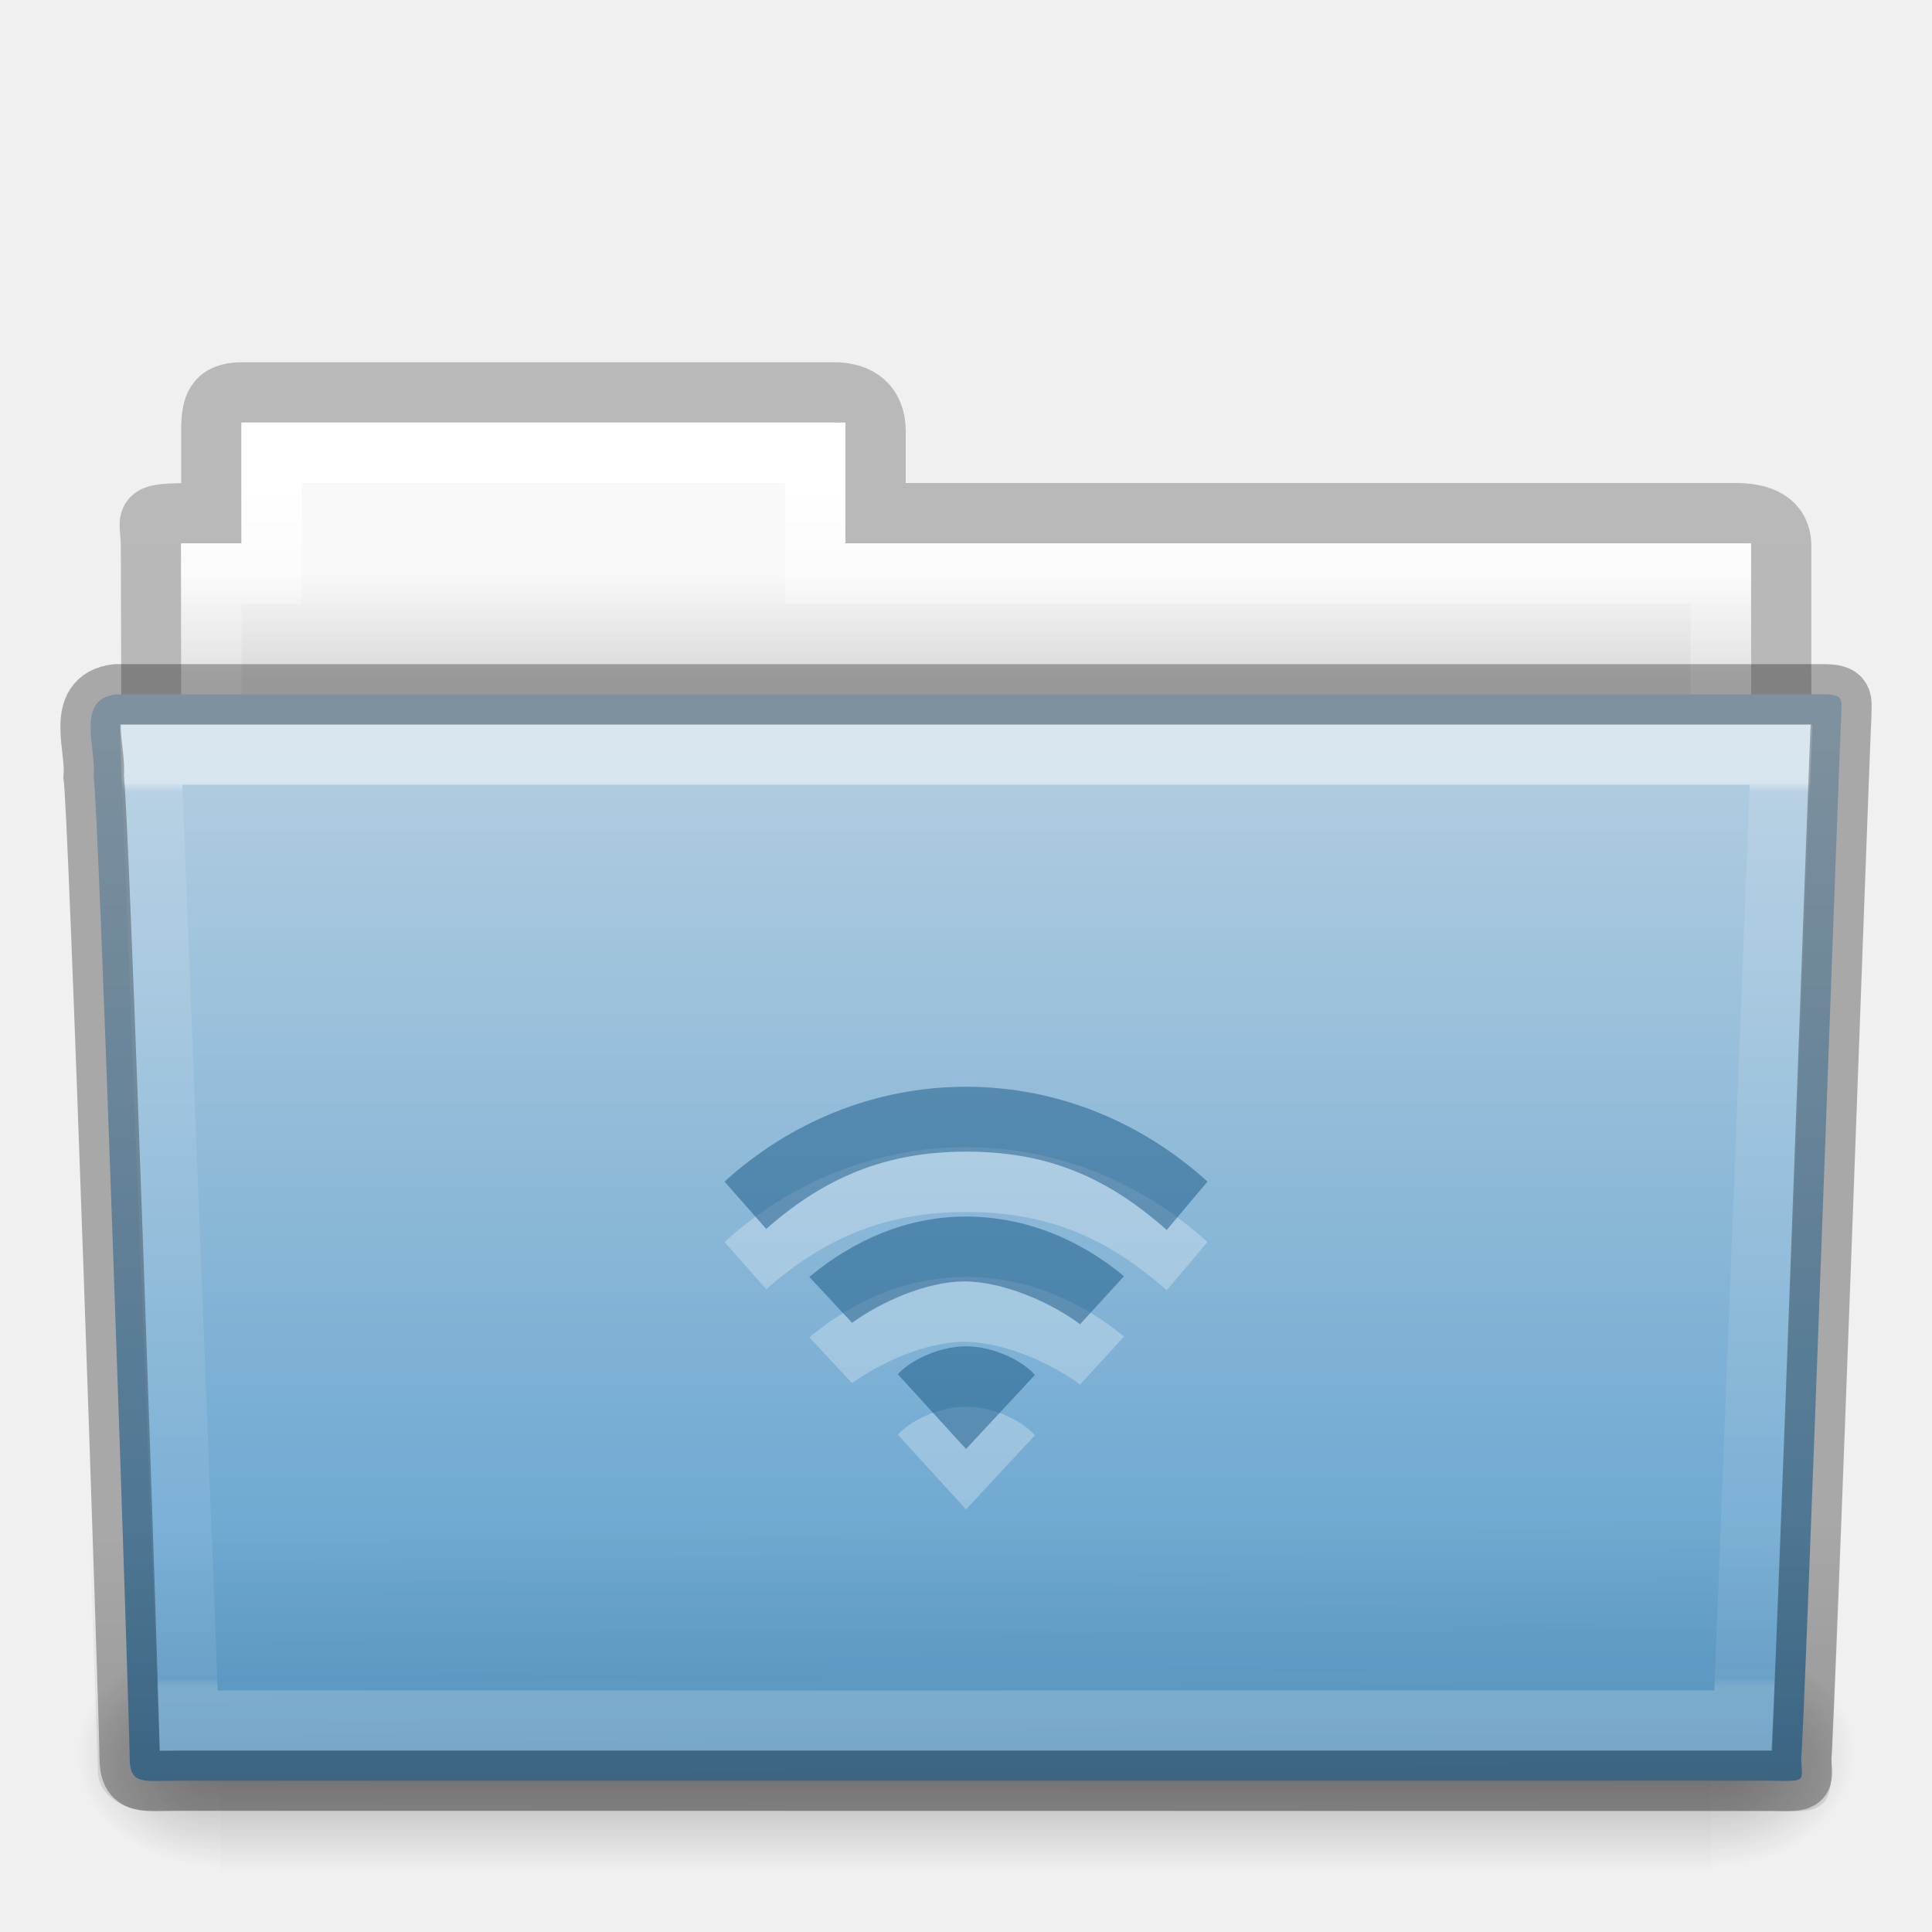
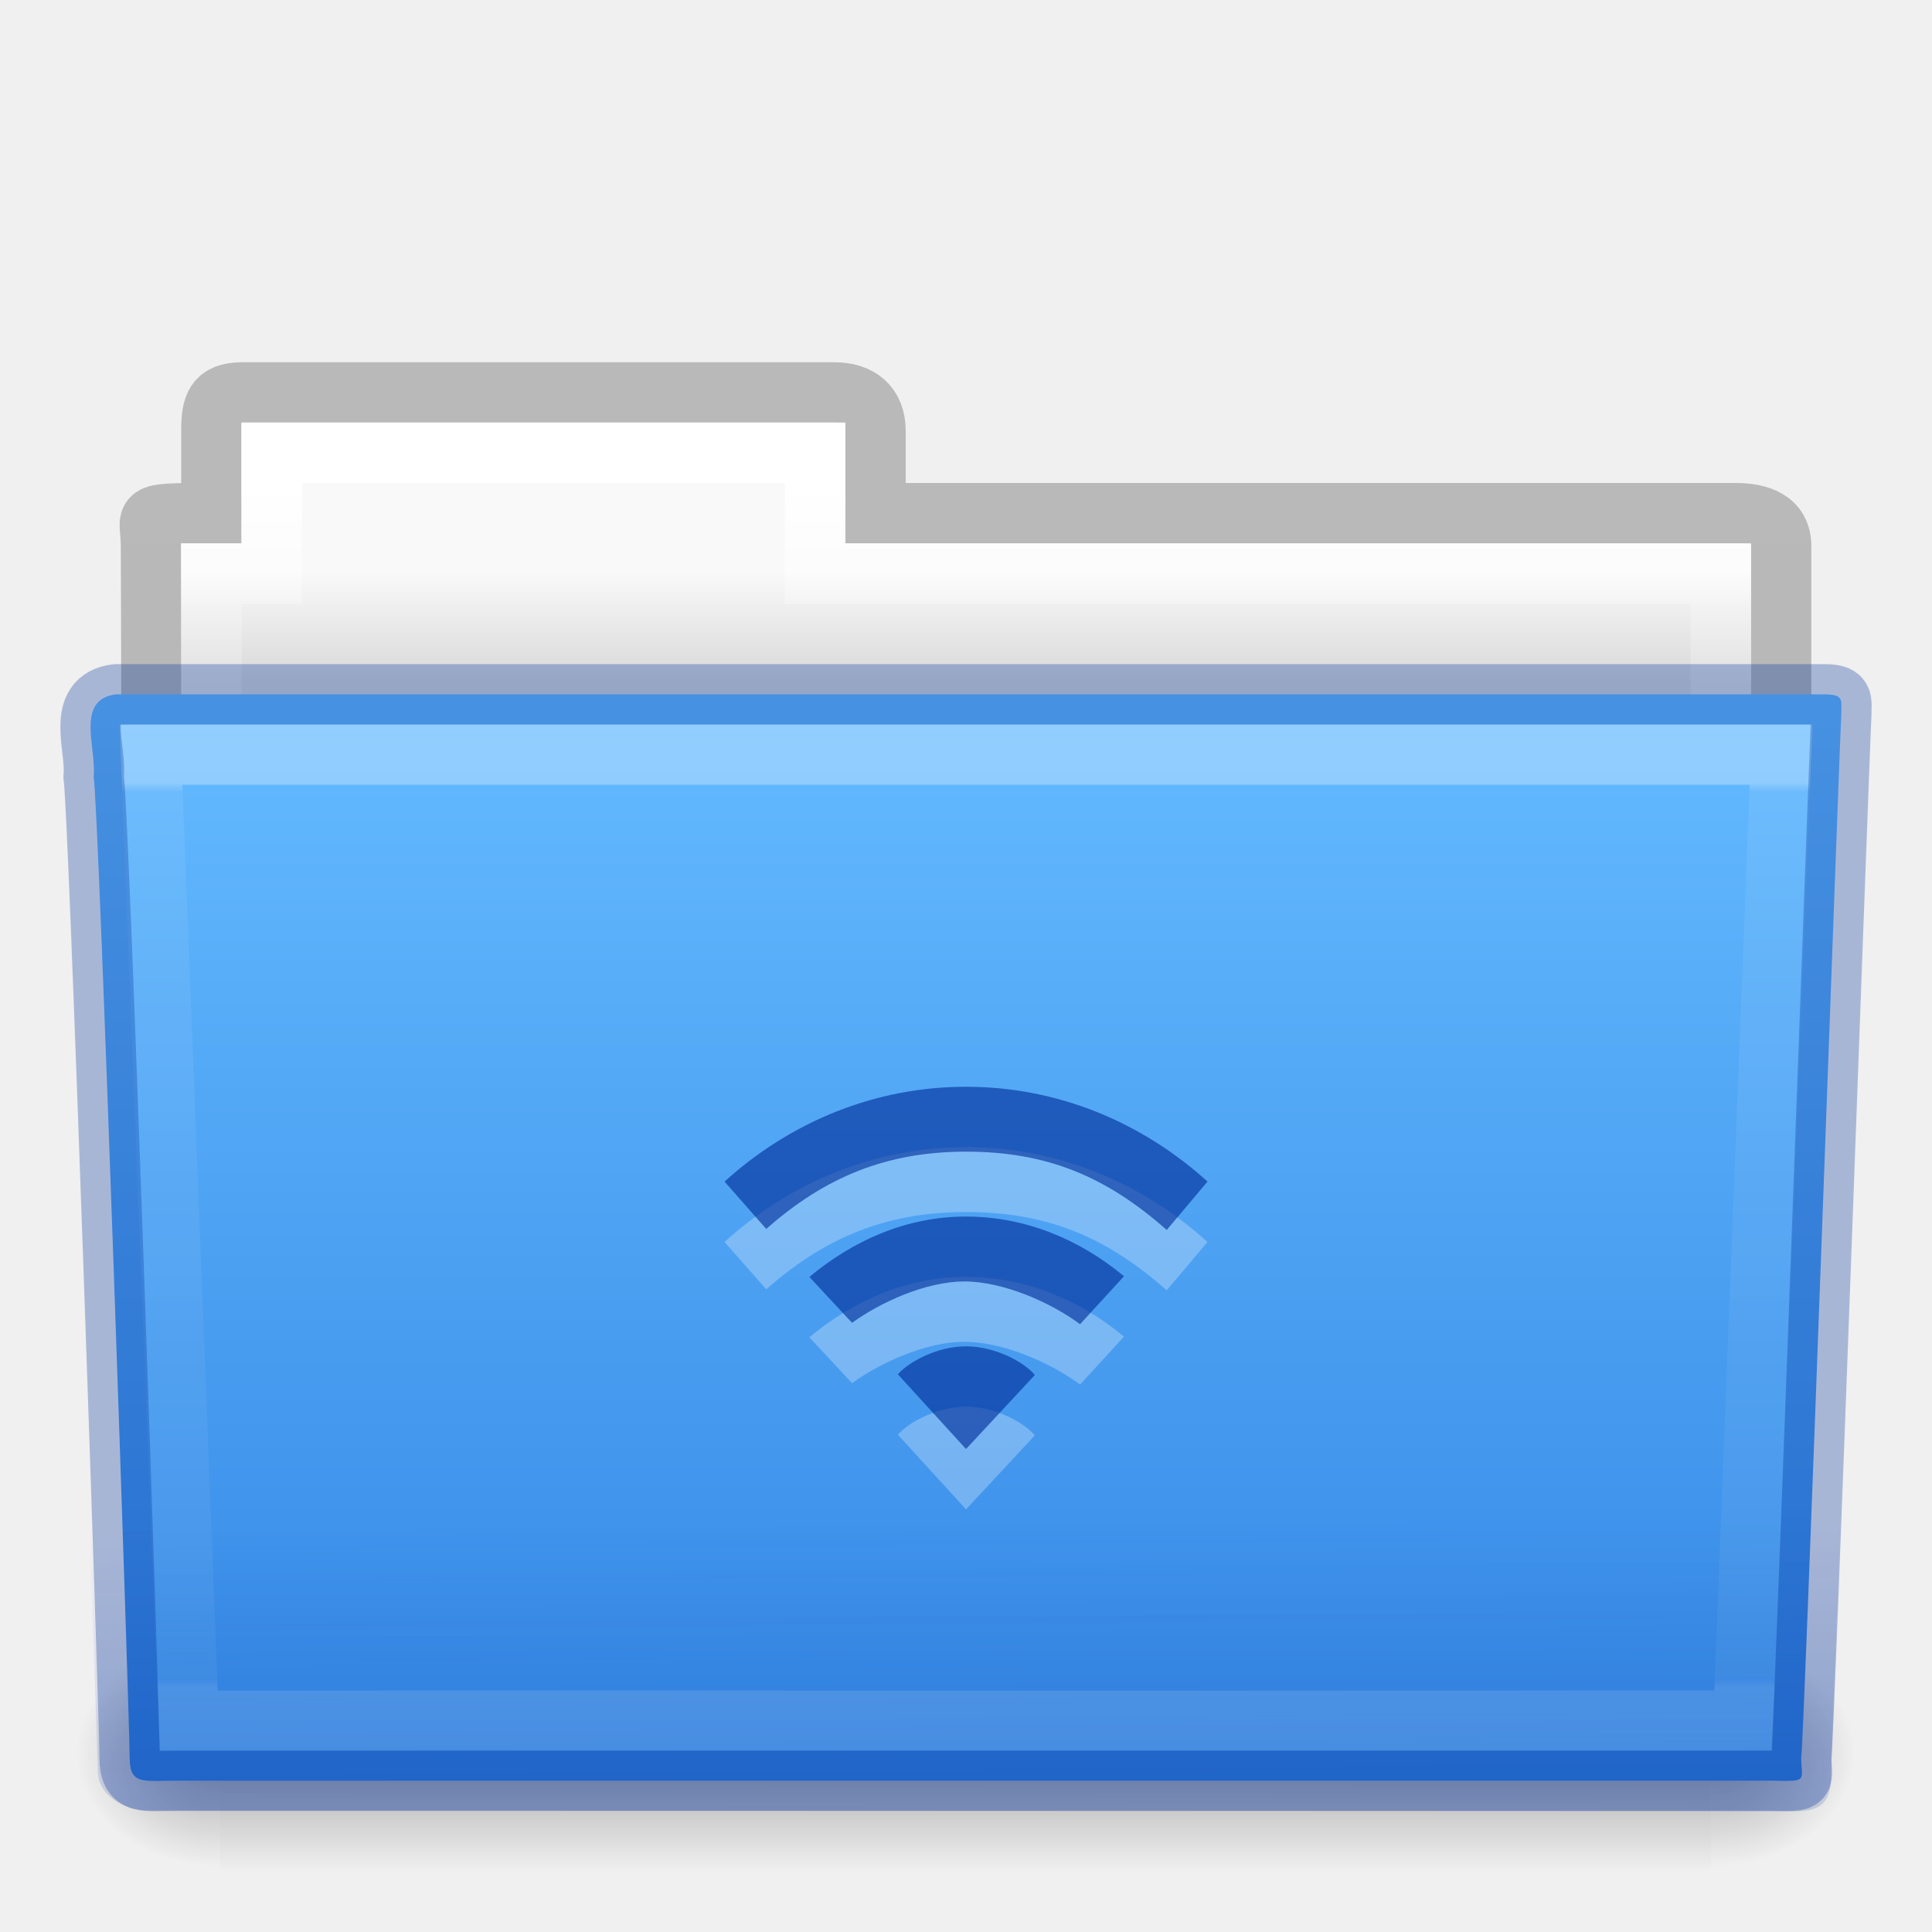
- <svg xmlns="http://www.w3.org/2000/svg" xmlns:xlink="http://www.w3.org/1999/xlink" version="1.1" width="32" height="32" id="svg14904">
+ <svg xmlns="http://www.w3.org/2000/svg" xmlns:xlink="http://www.w3.org/1999/xlink" id="svg14904" height="32" width="32" version="1.1">
  <defs id="defs14906">
-     <linearGradient x1="27.557" y1="7.163" x2="27.557" y2="21.387" id="linearGradient14078" xlink:href="#linearGradient3454-2-5-0-3-4" gradientUnits="userSpaceOnUse" gradientTransform="matrix(0.8918614,0,0,1.053911,3.121269,5.412539)" />
+     <linearGradient gradientTransform="matrix(0.8918614,0,0,1.053911,3.121269,5.412539)" gradientUnits="userSpaceOnUse" xlink:href="#linearGradient3454-2-5-0-3-4" id="linearGradient14078" y2="21.387" x2="27.557" y1="7.163" x1="27.557" />
    <linearGradient id="linearGradient3454-2-5-0-3-4">
-       <stop id="stop3456-4-9-38-1-8" style="stop-color:#ffffff;stop-opacity:1" offset="0" />
-       <stop id="stop3458-39-80-3-5-5" style="stop-color:#ffffff;stop-opacity:0.235" offset="0.01" />
-       <stop id="stop3460-7-0-2-4-2" style="stop-color:#ffffff;stop-opacity:0.157" offset="0.99" />
-       <stop id="stop3462-0-9-8-7-2" style="stop-color:#ffffff;stop-opacity:0.392" offset="1" />
+       <stop offset="0" style="stop-color:#ffffff;stop-opacity:1" id="stop3456-4-9-38-1-8" />
+       <stop offset="0.01" style="stop-color:#ffffff;stop-opacity:0.235" id="stop3458-39-80-3-5-5" />
+       <stop offset="0.99" style="stop-color:#ffffff;stop-opacity:0.157" id="stop3460-7-0-2-4-2" />
+       <stop offset="1" style="stop-color:#ffffff;stop-opacity:0.392" id="stop3462-0-9-8-7-2" />
    </linearGradient>
-     <linearGradient x1="22.935" y1="49.629" x2="22.809" y2="36.658" id="linearGradient14084" xlink:href="#linearGradient6129-963-697-142-998-580-273-5" gradientUnits="userSpaceOnUse" gradientTransform="matrix(0.7467531,0,0,0.6554922,-1.921451,1.167619)" />
+     <linearGradient gradientTransform="matrix(0.7467531,0,0,0.6554922,-1.921451,1.16762)" gradientUnits="userSpaceOnUse" xlink:href="#linearGradient6129-963-697-142-998-580-273-5" id="linearGradient14084" y2="36.658" x2="22.809" y1="49.629" x1="22.935" />
    <linearGradient id="linearGradient6129-963-697-142-998-580-273-5">
-       <stop id="stop2661-1" style="stop-color:#0a0a0a;stop-opacity:0.498" offset="0" />
-       <stop id="stop2663-85" style="stop-color:#0a0a0a;stop-opacity:0" offset="1" />
+       <stop offset="0" style="stop-color:#002e99;stop-opacity:0.7" id="stop2661-1" />
+       <stop offset="1" style="stop-color:#002e99;stop-opacity:0" id="stop2663-85" />
    </linearGradient>
-     <linearGradient x1="35.793" y1="17.118" x2="35.793" y2="43.761" id="linearGradient14090" xlink:href="#linearGradient4632-0-6-4-3-4" gradientUnits="userSpaceOnUse" gradientTransform="matrix(0.6444443,0,0,0.642857,0.5339594,0.8928594)" />
+     <linearGradient gradientTransform="matrix(0.6444443,0,0,0.642857,0.5339594,0.8928594)" gradientUnits="userSpaceOnUse" xlink:href="#linearGradient4632-0-6-4-3-4" id="linearGradient14090" y2="43.761" x2="35.793" y1="17.118" x1="35.793" />
    <linearGradient id="linearGradient4632-0-6-4-3-4">
-       <stop id="stop4634-4-4-7-7-4" style="stop-color:#b4cee1;stop-opacity:1" offset="0" />
-       <stop id="stop4636-3-1-5-1-3" style="stop-color:#5d9fcd;stop-opacity:1" offset="1" />
+       <stop offset="0" style="stop-color:#64baff;stop-opacity:1" id="stop4634-4-4-7-7-4" />
+       <stop offset="1" style="stop-color:#3689e6;stop-opacity:1" id="stop4636-3-1-5-1-3" />
    </linearGradient>
-     <linearGradient x1="302.857" y1="366.648" x2="302.857" y2="609.505" id="linearGradient14100" xlink:href="#linearGradient5048-585-0" gradientUnits="userSpaceOnUse" gradientTransform="matrix(0.05114282,0,0,0.01591575,-2.489957,22.29927)" />
+     <linearGradient gradientTransform="matrix(0.05114282,0,0,0.01591575,-2.489957,22.29927)" gradientUnits="userSpaceOnUse" xlink:href="#linearGradient5048-585-0" id="linearGradient14100" y2="609.505" x2="302.857" y1="366.648" x1="302.857" />
    <linearGradient id="linearGradient5048-585-0">
-       <stop id="stop2667-18" style="stop-color:#000000;stop-opacity:0" offset="0" />
-       <stop id="stop2669-9" style="stop-color:#000000;stop-opacity:1" offset="0.5" />
-       <stop id="stop2671-33" style="stop-color:#000000;stop-opacity:0" offset="1" />
+       <stop offset="0" style="stop-color:#000000;stop-opacity:0" id="stop2667-18" />
+       <stop offset="0.5" style="stop-color:#000000;stop-opacity:1" id="stop2669-9" />
+       <stop offset="1" style="stop-color:#000000;stop-opacity:0" id="stop2671-33" />
    </linearGradient>
-     <radialGradient cx="605.714" cy="486.648" r="117.143" fx="605.714" fy="486.648" id="radialGradient14102" xlink:href="#linearGradient5060-179-67" gradientUnits="userSpaceOnUse" gradientTransform="matrix(0.01983573,0,0,0.01591575,16.38765,22.29927)" />
+     <radialGradient gradientTransform="matrix(0.01983573,0,0,0.01591575,16.38765,22.29927)" gradientUnits="userSpaceOnUse" xlink:href="#linearGradient5060-179-67" id="radialGradient14102" fy="486.648" fx="605.714" r="117.143" cy="486.648" cx="605.714" />
    <linearGradient id="linearGradient5060-179-67">
-       <stop id="stop2675-81" style="stop-color:#000000;stop-opacity:1" offset="0" />
-       <stop id="stop2677-2" style="stop-color:#000000;stop-opacity:0" offset="1" />
+       <stop offset="0" style="stop-color:#000000;stop-opacity:1" id="stop2675-81" />
+       <stop offset="1" style="stop-color:#000000;stop-opacity:0" id="stop2677-2" />
    </linearGradient>
-     <radialGradient cx="605.714" cy="486.648" r="117.143" fx="605.714" fy="486.648" id="radialGradient14104" xlink:href="#linearGradient5060-820-4" gradientUnits="userSpaceOnUse" gradientTransform="matrix(-0.01983573,0,0,0.01591575,15.60139,22.29927)" />
+     <radialGradient gradientTransform="matrix(-0.01983573,0,0,0.01591575,15.60139,22.29927)" gradientUnits="userSpaceOnUse" xlink:href="#linearGradient5060-820-4" id="radialGradient14104" fy="486.648" fx="605.714" r="117.143" cy="486.648" cx="605.714" />
    <linearGradient id="linearGradient5060-820-4">
-       <stop id="stop2681-5" style="stop-color:#000000;stop-opacity:1" offset="0" />
-       <stop id="stop2683-00" style="stop-color:#000000;stop-opacity:0" offset="1" />
+       <stop offset="0" style="stop-color:#000000;stop-opacity:1" id="stop2681-5" />
+       <stop offset="1" style="stop-color:#000000;stop-opacity:0" id="stop2683-00" />
    </linearGradient>
-     <linearGradient x1="21.37" y1="4.732" x2="21.37" y2="34.143" id="linearGradient14110" xlink:href="#linearGradient4325" gradientUnits="userSpaceOnUse" gradientTransform="matrix(0.5438356,0,0,0.6146641,3.269319,5.091139)" />
+     <linearGradient gradientTransform="matrix(0.5438356,0,0,0.6146641,3.269319,5.091139)" gradientUnits="userSpaceOnUse" xlink:href="#linearGradient4325" id="linearGradient14110" y2="34.143" x2="21.37" y1="4.732" x1="21.37" />
    <linearGradient id="linearGradient4325">
-       <stop id="stop4327" style="stop-color:#ffffff;stop-opacity:1" offset="0" />
-       <stop id="stop4329" style="stop-color:#ffffff;stop-opacity:0.235" offset="0.111" />
-       <stop id="stop4331" style="stop-color:#ffffff;stop-opacity:0.157" offset="0.99" />
-       <stop id="stop4333" style="stop-color:#ffffff;stop-opacity:0.392" offset="1" />
+       <stop offset="0" style="stop-color:#ffffff;stop-opacity:1" id="stop4327" />
+       <stop offset="0.111" style="stop-color:#ffffff;stop-opacity:0.235" id="stop4329" />
+       <stop offset="0.99" style="stop-color:#ffffff;stop-opacity:0.157" id="stop4331" />
+       <stop offset="1" style="stop-color:#ffffff;stop-opacity:0.392" id="stop4333" />
    </linearGradient>
-     <linearGradient x1="62.989" y1="13" x2="62.989" y2="16" id="linearGradient14116" xlink:href="#linearGradient4646-7-4-3-5" gradientUnits="userSpaceOnUse" gradientTransform="matrix(0.6190476,0,0,0.6190476,-30.39137,1.428569)" />
+     <linearGradient gradientTransform="matrix(0.6190476,0,0,0.6190476,-30.39137,1.428569)" gradientUnits="userSpaceOnUse" xlink:href="#linearGradient4646-7-4-3-5" id="linearGradient14116" y2="16" x2="62.989" y1="13" x1="62.989" />
    <linearGradient id="linearGradient4646-7-4-3-5">
-       <stop id="stop4648-8-0-3-6" style="stop-color:#f9f9f9;stop-opacity:1" offset="0" />
-       <stop id="stop4650-1-7-3-4" style="stop-color:#d8d8d8;stop-opacity:1" offset="1" />
+       <stop offset="0" style="stop-color:#f9f9f9;stop-opacity:1" id="stop4648-8-0-3-6" />
+       <stop offset="1" style="stop-color:#d8d8d8;stop-opacity:1" id="stop4650-1-7-3-4" />
    </linearGradient>
    <linearGradient id="linearGradient3104-8-8-97-4-6-11-5-5-0">
-       <stop id="stop3106-5-4-3-5-0-2-1-0-6" style="stop-color:#000000;stop-opacity:0.322" offset="0" />
-       <stop id="stop3108-4-3-7-8-2-0-7-9-1" style="stop-color:#000000;stop-opacity:0.278" offset="1" />
+       <stop offset="0" style="stop-color:#000000;stop-opacity:0.322" id="stop3106-5-4-3-5-0-2-1-0-6" />
+       <stop offset="1" style="stop-color:#000000;stop-opacity:0.278" id="stop3108-4-3-7-8-2-0-7-9-1" />
    </linearGradient>
-     <linearGradient x1="-51.786" y1="53.514" x2="-51.786" y2="3.634" id="linearGradient14864" xlink:href="#linearGradient3104-8-8-97-4-6-11-5-5-0" gradientUnits="userSpaceOnUse" gradientTransform="matrix(0.5070338,0,0,0.5030026,68.02966,1.329769)" />
+     <linearGradient gradientTransform="matrix(0.5070338,0,0,0.5030026,68.02966,1.329769)" gradientUnits="userSpaceOnUse" xlink:href="#linearGradient3104-8-8-97-4-6-11-5-5-0" id="linearGradient14864" y2="3.634" x2="-51.786" y1="53.514" x1="-51.786" />
  </defs>
  <g id="layer1">
-     <path d="m 4.001,6.5 c -0.433,0.005 -0.5,0.217 -0.5,0.635 l 0,1.365 c -1.246,0 -1,-0.002 -1,0.544 0.022,6.533 0,6.901 0,7.456 0.901,0 27,-2.349 27,-3.36 l 0,-4.096 c 0,-0.418 -0.348,-0.549 -0.781,-0.544 l -14.219,0 0,-1.365 c 0,-0.418 -0.264,-0.64 -0.698,-0.635 l -9.802,0 z" id="use7500" style="opacity:0.8;color:#000000;fill:none;stroke:url(#linearGradient14864);stroke-width:1;stroke-linecap:butt;stroke-linejoin:miter;stroke-miterlimit:4;stroke-opacity:1;stroke-dasharray:none;stroke-dashoffset:0;marker:none;visibility:visible;display:inline;overflow:visible;enable-background:accumulate" />
-     <path d="m 4.001,7 0,2 -1,0 0,4 26,0 0,-4 -15,0 0,-2 -10,0 z" id="use7502" style="color:#000000;fill:url(#linearGradient14116);fill-opacity:1;fill-rule:nonzero;stroke:none;stroke-width:1;marker:none;visibility:visible;display:inline;overflow:visible;enable-background:accumulate" />
-     <path d="m 4.501,7.5 0,2 -1,0 0,4 25,0 0,-4 -15,0 0,-2 -9,0 z" id="use7504" style="color:#000000;fill:none;stroke:url(#linearGradient14110);stroke-width:1;stroke-linecap:round;stroke-linejoin:miter;stroke-miterlimit:4;stroke-opacity:1;stroke-dasharray:none;stroke-dashoffset:0;marker:none;visibility:visible;display:inline;overflow:visible;enable-background:accumulate" />
-     <g transform="translate(6.1935663e-4,-1.000001)" id="use7506">
-       <rect width="24.695" height="3.865" x="3.647" y="28.135" id="rect14094" style="opacity:0.3;fill:url(#linearGradient14100);fill-opacity:1;fill-rule:nonzero;stroke:none;stroke-width:1;marker:none;visibility:visible;display:inline;overflow:visible" />
-       <path d="m 28.342,28.135 c 0,0 0,3.865 0,3.865 1.021,0.007 2.469,-0.866 2.469,-1.933 0,-1.067 -1.14,-1.932 -2.469,-1.932 z" id="path14096" style="opacity:0.3;fill:url(#radialGradient14102);fill-opacity:1;fill-rule:nonzero;stroke:none;stroke-width:1;marker:none;visibility:visible;display:inline;overflow:visible" />
-       <path d="m 3.647,28.135 c 0,0 0,3.865 0,3.865 -1.021,0.007 -2.469,-0.866 -2.469,-1.933 0,-1.067 1.14,-1.932 2.469,-1.932 z" id="path14098" style="opacity:0.3;fill:url(#radialGradient14104);fill-opacity:1;fill-rule:nonzero;stroke:none;stroke-width:1;marker:none;visibility:visible;display:inline;overflow:visible" />
+     <path style="opacity:0.8;color:#000000;fill:none;stroke:url(#linearGradient14864);stroke-width:1;stroke-linecap:butt;stroke-linejoin:miter;stroke-miterlimit:4;stroke-opacity:1;stroke-dasharray:none;stroke-dashoffset:0;marker:none;visibility:visible;display:inline;overflow:visible;enable-background:accumulate" id="use7500" d="m 4.001,6.5 c -0.433,0.005 -0.5,0.217 -0.5,0.635 l 0,1.365 c -1.246,0 -1,-0.002 -1,0.544 0.022,6.533 0,6.901 0,7.456 0.901,0 27,-2.349 27,-3.36 l 0,-4.096 c 0,-0.418 -0.348,-0.549 -0.781,-0.544 l -14.219,0 0,-1.365 c 0,-0.418 -0.264,-0.64 -0.698,-0.635 l -9.802,0 z" />
+     <path style="color:#000000;fill:url(#linearGradient14116);fill-opacity:1;fill-rule:nonzero;stroke:none;stroke-width:1;marker:none;visibility:visible;display:inline;overflow:visible;enable-background:accumulate" id="use7502" d="m 4.001,7 0,2 -1,0 0,4 26,0 0,-4 -15,0 0,-2 -10,0 z" />
+     <path style="color:#000000;fill:none;stroke:url(#linearGradient14110);stroke-width:1;stroke-linecap:round;stroke-linejoin:miter;stroke-miterlimit:4;stroke-opacity:1;stroke-dasharray:none;stroke-dashoffset:0;marker:none;visibility:visible;display:inline;overflow:visible;enable-background:accumulate" id="use7504" d="m 4.501,7.5 0,2 -1,0 0,4 25,0 0,-4 -15,0 0,-2 -9,0 z" />
+     <g id="use7506" transform="translate(6.1935663e-4,-1.000001)">
+       <rect style="opacity:0.3;fill:url(#linearGradient14100);fill-opacity:1;fill-rule:nonzero;stroke:none;stroke-width:1;marker:none;visibility:visible;display:inline;overflow:visible" id="rect14094" y="28.135" x="3.647" height="3.865" width="24.695" />
+       <path style="opacity:0.3;fill:url(#radialGradient14102);fill-opacity:1;fill-rule:nonzero;stroke:none;stroke-width:1;marker:none;visibility:visible;display:inline;overflow:visible" id="path14096" d="m 28.342,28.135 c 0,0 0,3.865 0,3.865 1.021,0.007 2.469,-0.866 2.469,-1.933 0,-1.067 -1.14,-1.932 -2.469,-1.932 z" />
+       <path style="opacity:0.3;fill:url(#radialGradient14104);fill-opacity:1;fill-rule:nonzero;stroke:none;stroke-width:1;marker:none;visibility:visible;display:inline;overflow:visible" id="path14098" d="m 3.647,28.135 c 0,0 0,3.865 0,3.865 -1.021,0.007 -2.469,-0.866 -2.469,-1.933 0,-1.067 1.14,-1.932 2.469,-1.932 z" />
    </g>
-     <path d="m 1.927,11.5 c -0.691,0.08 -0.322,0.903 -0.377,1.365 0.08,0.299 0.598,15.718 0.598,16.247 0,0.46 0.227,0.382 0.801,0.382 8.499,0 17.898,0 26.397,0 0.619,0.014 0.488,0.007 0.488,-0.389 0.045,-0.203 0.64,-16.978 0.663,-17.243 0,-0.279 0.058,-0.362 -0.305,-0.362 -9.076,0 -19.188,0 -28.265,0 z" id="use7508" style="color:#000000;fill:url(#linearGradient14090);fill-opacity:1;fill-rule:nonzero;stroke:none;stroke-width:1;marker:none;visibility:visible;display:inline;overflow:visible;enable-background:accumulate" />
-     <path d="m 1.682,11 28.636,2.7e-4 c 0.414,0 0.682,0.292 0.682,0.655 l -0.673,17.712 c 0.01,0.459 -0.136,0.642 -0.617,0.632 l -27.256,-0.011 c -0.414,0 -0.831,-0.271 -0.831,-0.634 l -0.622,-17.698 c 0,-0.363 0.268,-0.655 0.682,-0.655 z" id="use7510" style="opacity:0.4;fill:url(#linearGradient14084);fill-opacity:1;stroke:none" />
-     <path d="m 2.501,12.5 0.625,16 25.749,0 0.625,-16 z" id="use7512" style="opacity:0.5;color:#000000;fill:none;stroke:url(#linearGradient14078);stroke-width:1;stroke-linecap:round;stroke-linejoin:miter;stroke-miterlimit:4;stroke-opacity:1;stroke-dasharray:none;stroke-dashoffset:0;marker:none;visibility:visible;display:inline;overflow:visible;enable-background:accumulate" />
-     <g transform="matrix(0.5333333,0,0,0.537418,11.73352,17.92516)" id="layer1-0-71-1-2" style="opacity:0.3;color:#000000;fill:#ffffff;fill-opacity:1;fill-rule:nonzero;stroke:none;stroke-width:1.7;marker:none;visibility:visible;display:inline;overflow:visible;enable-background:accumulate">
-       <g transform="translate(-0.02867384,-0.7867384)" id="layer1-6-9-8-2" style="opacity:0.9;color:#000000;fill:#ffffff;fill-opacity:1;fill-rule:nonzero;stroke:none;stroke-width:1.7;marker:none;visibility:visible;display:inline;overflow:visible;enable-background:accumulate">
-         <path d="m 8.029,10.787 c -0.884,0 -1.758,0.463 -2.118,0.861 l 2.118,2.304 2.139,-2.283 C 9.808,11.25 8.912,10.787 8.029,10.787 z m 0,-4 c -1.848,0 -3.504,0.736 -4.865,1.861 l 1.325,1.414 c 0.906,-0.649 2.317,-1.275 3.487,-1.275 1.198,0 2.676,0.64 3.595,1.318 L 12.935,8.627 C 11.574,7.502 9.877,6.787 8.029,6.787 z m 0,-4 c -2.853,0 -5.468,1.096 -7.5,2.923 l 1.296,1.459 c 1.812,-1.588 3.718,-2.382 6.204,-2.382 2.486,0 4.334,0.747 6.233,2.414 l 1.267,-1.492 C 13.497,3.883 10.882,2.787 8.029,2.787 z" id="path4112-19-69-3-1-46-5-0" style="color:#000000;fill:#ffffff;fill-opacity:1;fill-rule:nonzero;stroke:none;stroke-width:1.7;marker:none;visibility:visible;display:inline;overflow:visible;enable-background:accumulate" />
+     <path style="color:#000000;fill:url(#linearGradient14090);fill-opacity:1;fill-rule:nonzero;stroke:none;stroke-width:1;marker:none;visibility:visible;display:inline;overflow:visible;enable-background:accumulate" id="use7508" d="m 1.927,11.5 c -0.691,0.08 -0.322,0.903 -0.377,1.365 0.08,0.299 0.598,15.718 0.598,16.247 0,0.46 0.227,0.382 0.801,0.382 8.499,0 17.898,0 26.397,0 0.619,0.014 0.488,0.007 0.488,-0.389 0.045,-0.203 0.64,-16.978 0.663,-17.243 0,-0.279 0.058,-0.362 -0.305,-0.362 -9.076,0 -19.188,0 -28.265,0 z" />
+     <path style="opacity:0.4;fill:url(#linearGradient14084);fill-opacity:1;stroke:none" id="use7510" d="m 1.682,11 28.636,2.7e-4 c 0.414,0 0.682,0.292 0.682,0.655 l -0.673,17.712 c 0.01,0.459 -0.136,0.642 -0.617,0.632 L 2.454,29.988 c -0.414,0 -0.831,-0.271 -0.831,-0.634 l -0.622,-17.698 c 0,-0.363 0.268,-0.655 0.682,-0.655 z" />
+     <path style="opacity:0.3;color:#000000;fill:none;stroke:url(#linearGradient14078);stroke-width:1;stroke-linecap:round;stroke-linejoin:miter;stroke-miterlimit:4;stroke-opacity:1;stroke-dasharray:none;stroke-dashoffset:0;marker:none;visibility:visible;display:inline;overflow:visible;enable-background:accumulate" id="use7512" d="m 2.501,12.5 0.625,16 25.749,0 0.625,-16 z" />
+     <g style="opacity:0.3;color:#000000;fill:#ffffff;fill-opacity:1;fill-rule:nonzero;stroke:none;stroke-width:1.7;marker:none;visibility:visible;display:inline;overflow:visible;enable-background:accumulate" id="layer1-0-71-1-2" transform="matrix(0.5333333,0,0,0.537418,11.73352,17.92516)">
+       <g style="opacity:0.9;color:#000000;fill:#ffffff;fill-opacity:1;fill-rule:nonzero;stroke:none;stroke-width:1.7;marker:none;visibility:visible;display:inline;overflow:visible;enable-background:accumulate" id="layer1-6-9-8-2" transform="translate(-0.02867384,-0.7867384)">
+         <path style="color:#000000;fill:#ffffff;fill-opacity:1;fill-rule:nonzero;stroke:none;stroke-width:1.7;marker:none;visibility:visible;display:inline;overflow:visible;enable-background:accumulate" id="path4112-19-69-3-1-46-5-0" d="m 8.029,10.787 c -0.884,0 -1.758,0.463 -2.118,0.861 l 2.118,2.304 2.139,-2.283 C 9.808,11.25 8.912,10.787 8.029,10.787 z m 0,-4 c -1.848,0 -3.504,0.736 -4.865,1.861 l 1.325,1.414 c 0.906,-0.649 2.317,-1.275 3.487,-1.275 1.198,0 2.676,0.64 3.595,1.318 L 12.935,8.627 C 11.574,7.502 9.877,6.787 8.029,6.787 z m 0,-4 c -2.853,0 -5.468,1.096 -7.5,2.923 l 1.296,1.459 c 1.812,-1.588 3.718,-2.382 6.204,-2.382 2.486,0 4.334,0.747 6.233,2.414 l 1.267,-1.492 C 13.497,3.883 10.882,2.787 8.029,2.787 z" />
      </g>
    </g>
-     <g transform="matrix(0.5333333,0,0,0.537418,11.73352,16.92516)" id="layer1-0-71-1" style="color:#000000;fill:#175785;fill-opacity:0.552;fill-rule:nonzero;stroke:none;stroke-width:1.7;marker:none;visibility:visible;display:inline;overflow:visible;enable-background:accumulate">
-       <g transform="translate(-0.02867384,-0.7867384)" id="layer1-6-9-8" style="opacity:0.9;color:#000000;fill:#175785;fill-opacity:0.552;fill-rule:nonzero;stroke:none;stroke-width:1.7;marker:none;visibility:visible;display:inline;overflow:visible;enable-background:accumulate">
-         <path d="m 8.029,10.787 c -0.884,0 -1.758,0.463 -2.118,0.861 l 2.118,2.304 2.139,-2.283 C 9.808,11.25 8.912,10.787 8.029,10.787 z m 0,-4 c -1.848,0 -3.504,0.736 -4.865,1.861 l 1.325,1.414 c 0.906,-0.649 2.317,-1.275 3.487,-1.275 1.198,0 2.676,0.64 3.595,1.318 L 12.935,8.627 C 11.574,7.502 9.877,6.787 8.029,6.787 z m 0,-4 c -2.853,0 -5.468,1.096 -7.5,2.923 l 1.296,1.459 c 1.812,-1.588 3.718,-2.382 6.204,-2.382 2.486,0 4.334,0.747 6.233,2.414 l 1.267,-1.492 C 13.497,3.883 10.882,2.787 8.029,2.787 z" id="path4112-19-69-3-1-46-5" style="color:#000000;fill:#175785;fill-opacity:0.552;fill-rule:nonzero;stroke:none;stroke-width:1.7;marker:none;visibility:visible;display:inline;overflow:visible;enable-background:accumulate" />
+     <g style="color:#000000;fill:#175785;fill-opacity:0.552;fill-rule:nonzero;stroke:none;stroke-width:1.7;marker:none;visibility:visible;display:inline;overflow:visible;enable-background:accumulate" id="layer1-0-71-1" transform="matrix(0.5333333,0,0,0.537418,11.73352,16.92516)">
+       <g style="opacity:0.9;color:#000000;fill:#175785;fill-opacity:0.552;fill-rule:nonzero;stroke:none;stroke-width:1.7;marker:none;visibility:visible;display:inline;overflow:visible;enable-background:accumulate" id="layer1-6-9-8" transform="translate(-0.02867384,-0.7867384)">
+         <path style="color:#000000;fill:#002e99;fill-opacity:1;fill-rule:nonzero;stroke:none;stroke-width:1.7;marker:none;visibility:visible;display:inline;overflow:visible;enable-background:accumulate;opacity:0.7" id="path4112-19-69-3-1-46-5" d="m 8.029,10.787 c -0.884,0 -1.758,0.463 -2.118,0.861 l 2.118,2.304 2.139,-2.283 C 9.808,11.25 8.912,10.787 8.029,10.787 z m 0,-4 c -1.848,0 -3.504,0.736 -4.865,1.861 l 1.325,1.414 c 0.906,-0.649 2.317,-1.275 3.487,-1.275 1.198,0 2.676,0.64 3.595,1.318 L 12.935,8.627 C 11.574,7.502 9.877,6.787 8.029,6.787 z m 0,-4 c -2.853,0 -5.468,1.096 -7.5,2.923 l 1.296,1.459 c 1.812,-1.588 3.718,-2.382 6.204,-2.382 2.486,0 4.334,0.747 6.233,2.414 l 1.267,-1.492 C 13.497,3.883 10.882,2.787 8.029,2.787 z" />
      </g>
    </g>
-     <path d="m 1.927,11.5 c -0.691,0.08 -0.322,0.903 -0.377,1.365 0.08,0.299 0.598,15.718 0.598,16.247 0,0.46 0.227,0.382 0.801,0.382 8.499,0 17.898,0 26.397,0 0.619,0.014 0.488,0.007 0.488,-0.389 0.045,-0.203 0.64,-16.978 0.663,-17.243 0,-0.279 0.058,-0.362 -0.305,-0.362 -9.076,0 -19.188,0 -28.265,0 z" id="path3388-5-1" style="opacity:0.3;color:#000000;fill:none;stroke:#000000;stroke-width:1;stroke-linecap:round;stroke-linejoin:round;stroke-miterlimit:4;stroke-opacity:1;stroke-dasharray:none;stroke-dashoffset:0;marker:none;visibility:visible;display:inline;overflow:visible;enable-background:accumulate" />
+     <path style="opacity:0.3;color:#000000;fill:none;stroke:#002e99;stroke-width:1;stroke-linecap:round;stroke-linejoin:round;stroke-miterlimit:4;stroke-opacity:1;stroke-dasharray:none;stroke-dashoffset:0;marker:none;visibility:visible;display:inline;overflow:visible;enable-background:accumulate" id="path3388-5-1" d="m 1.927,11.5 c -0.691,0.08 -0.322,0.903 -0.377,1.365 0.08,0.299 0.598,15.718 0.598,16.247 0,0.46 0.227,0.382 0.801,0.382 8.499,0 17.898,0 26.397,0 0.619,0.014 0.488,0.007 0.488,-0.389 0.045,-0.203 0.64,-16.978 0.663,-17.243 0,-0.279 0.058,-0.362 -0.305,-0.362 -9.076,0 -19.188,0 -28.265,0 z" />
  </g>
</svg>
